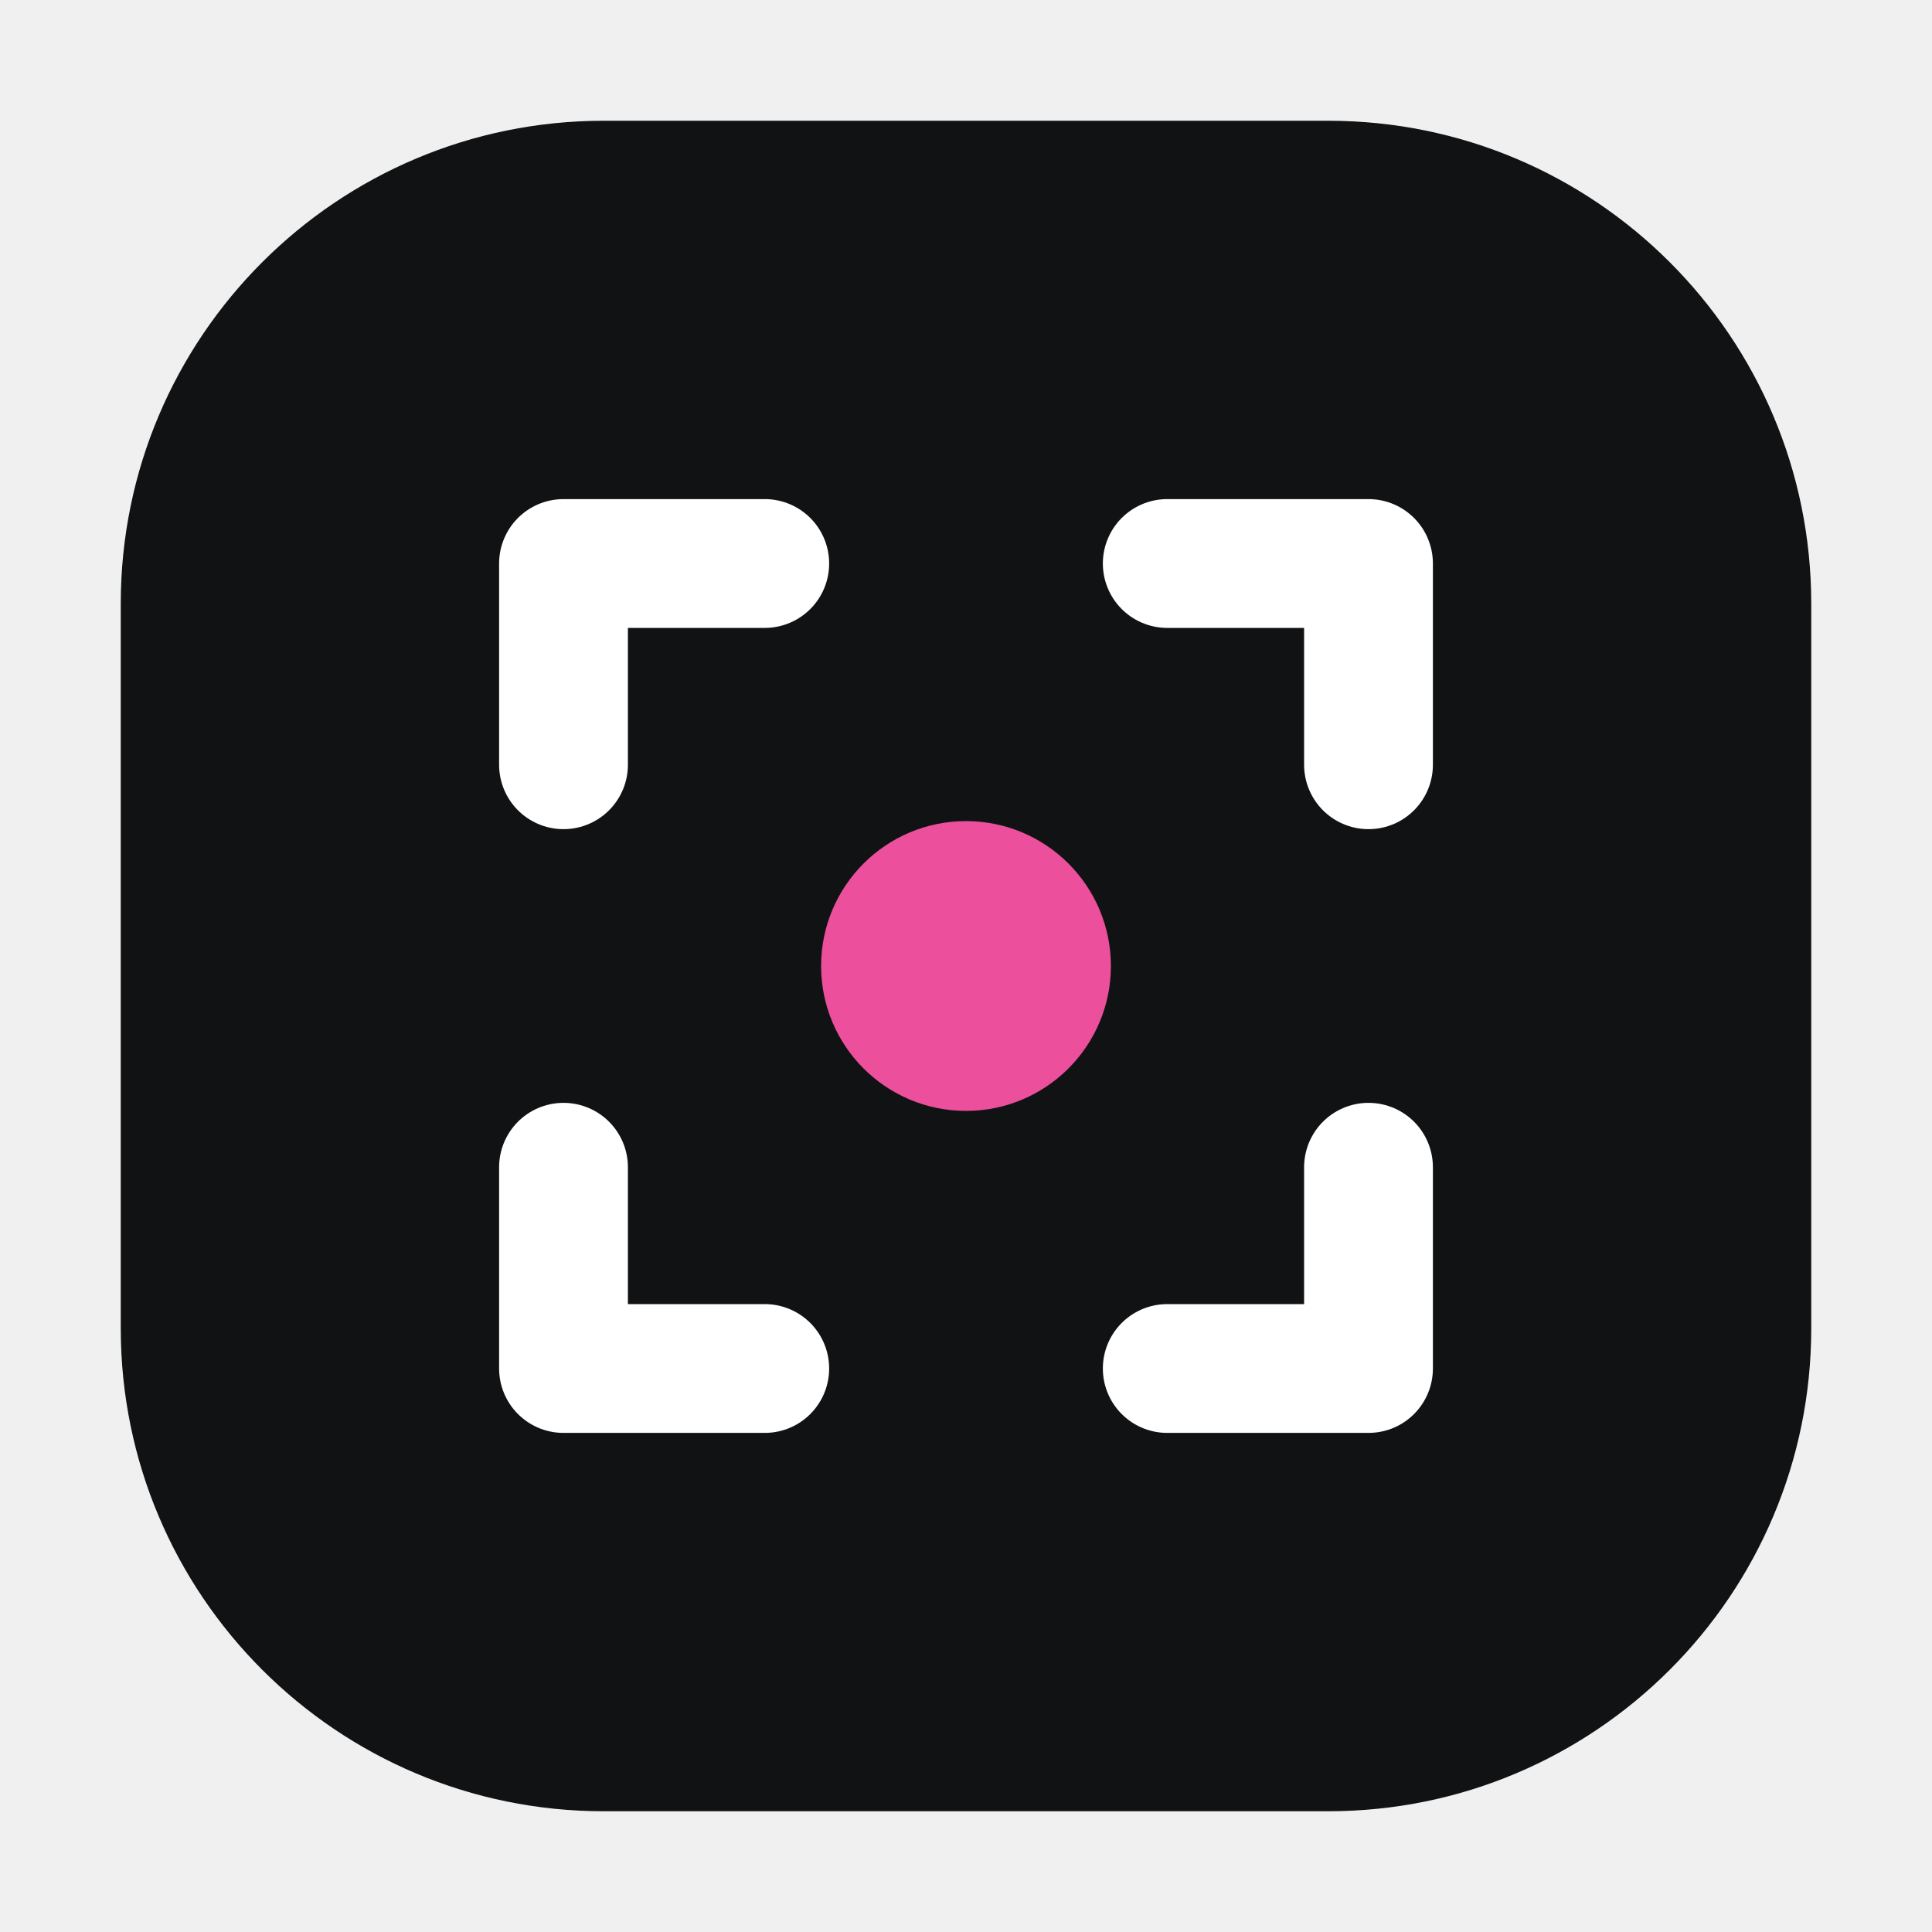
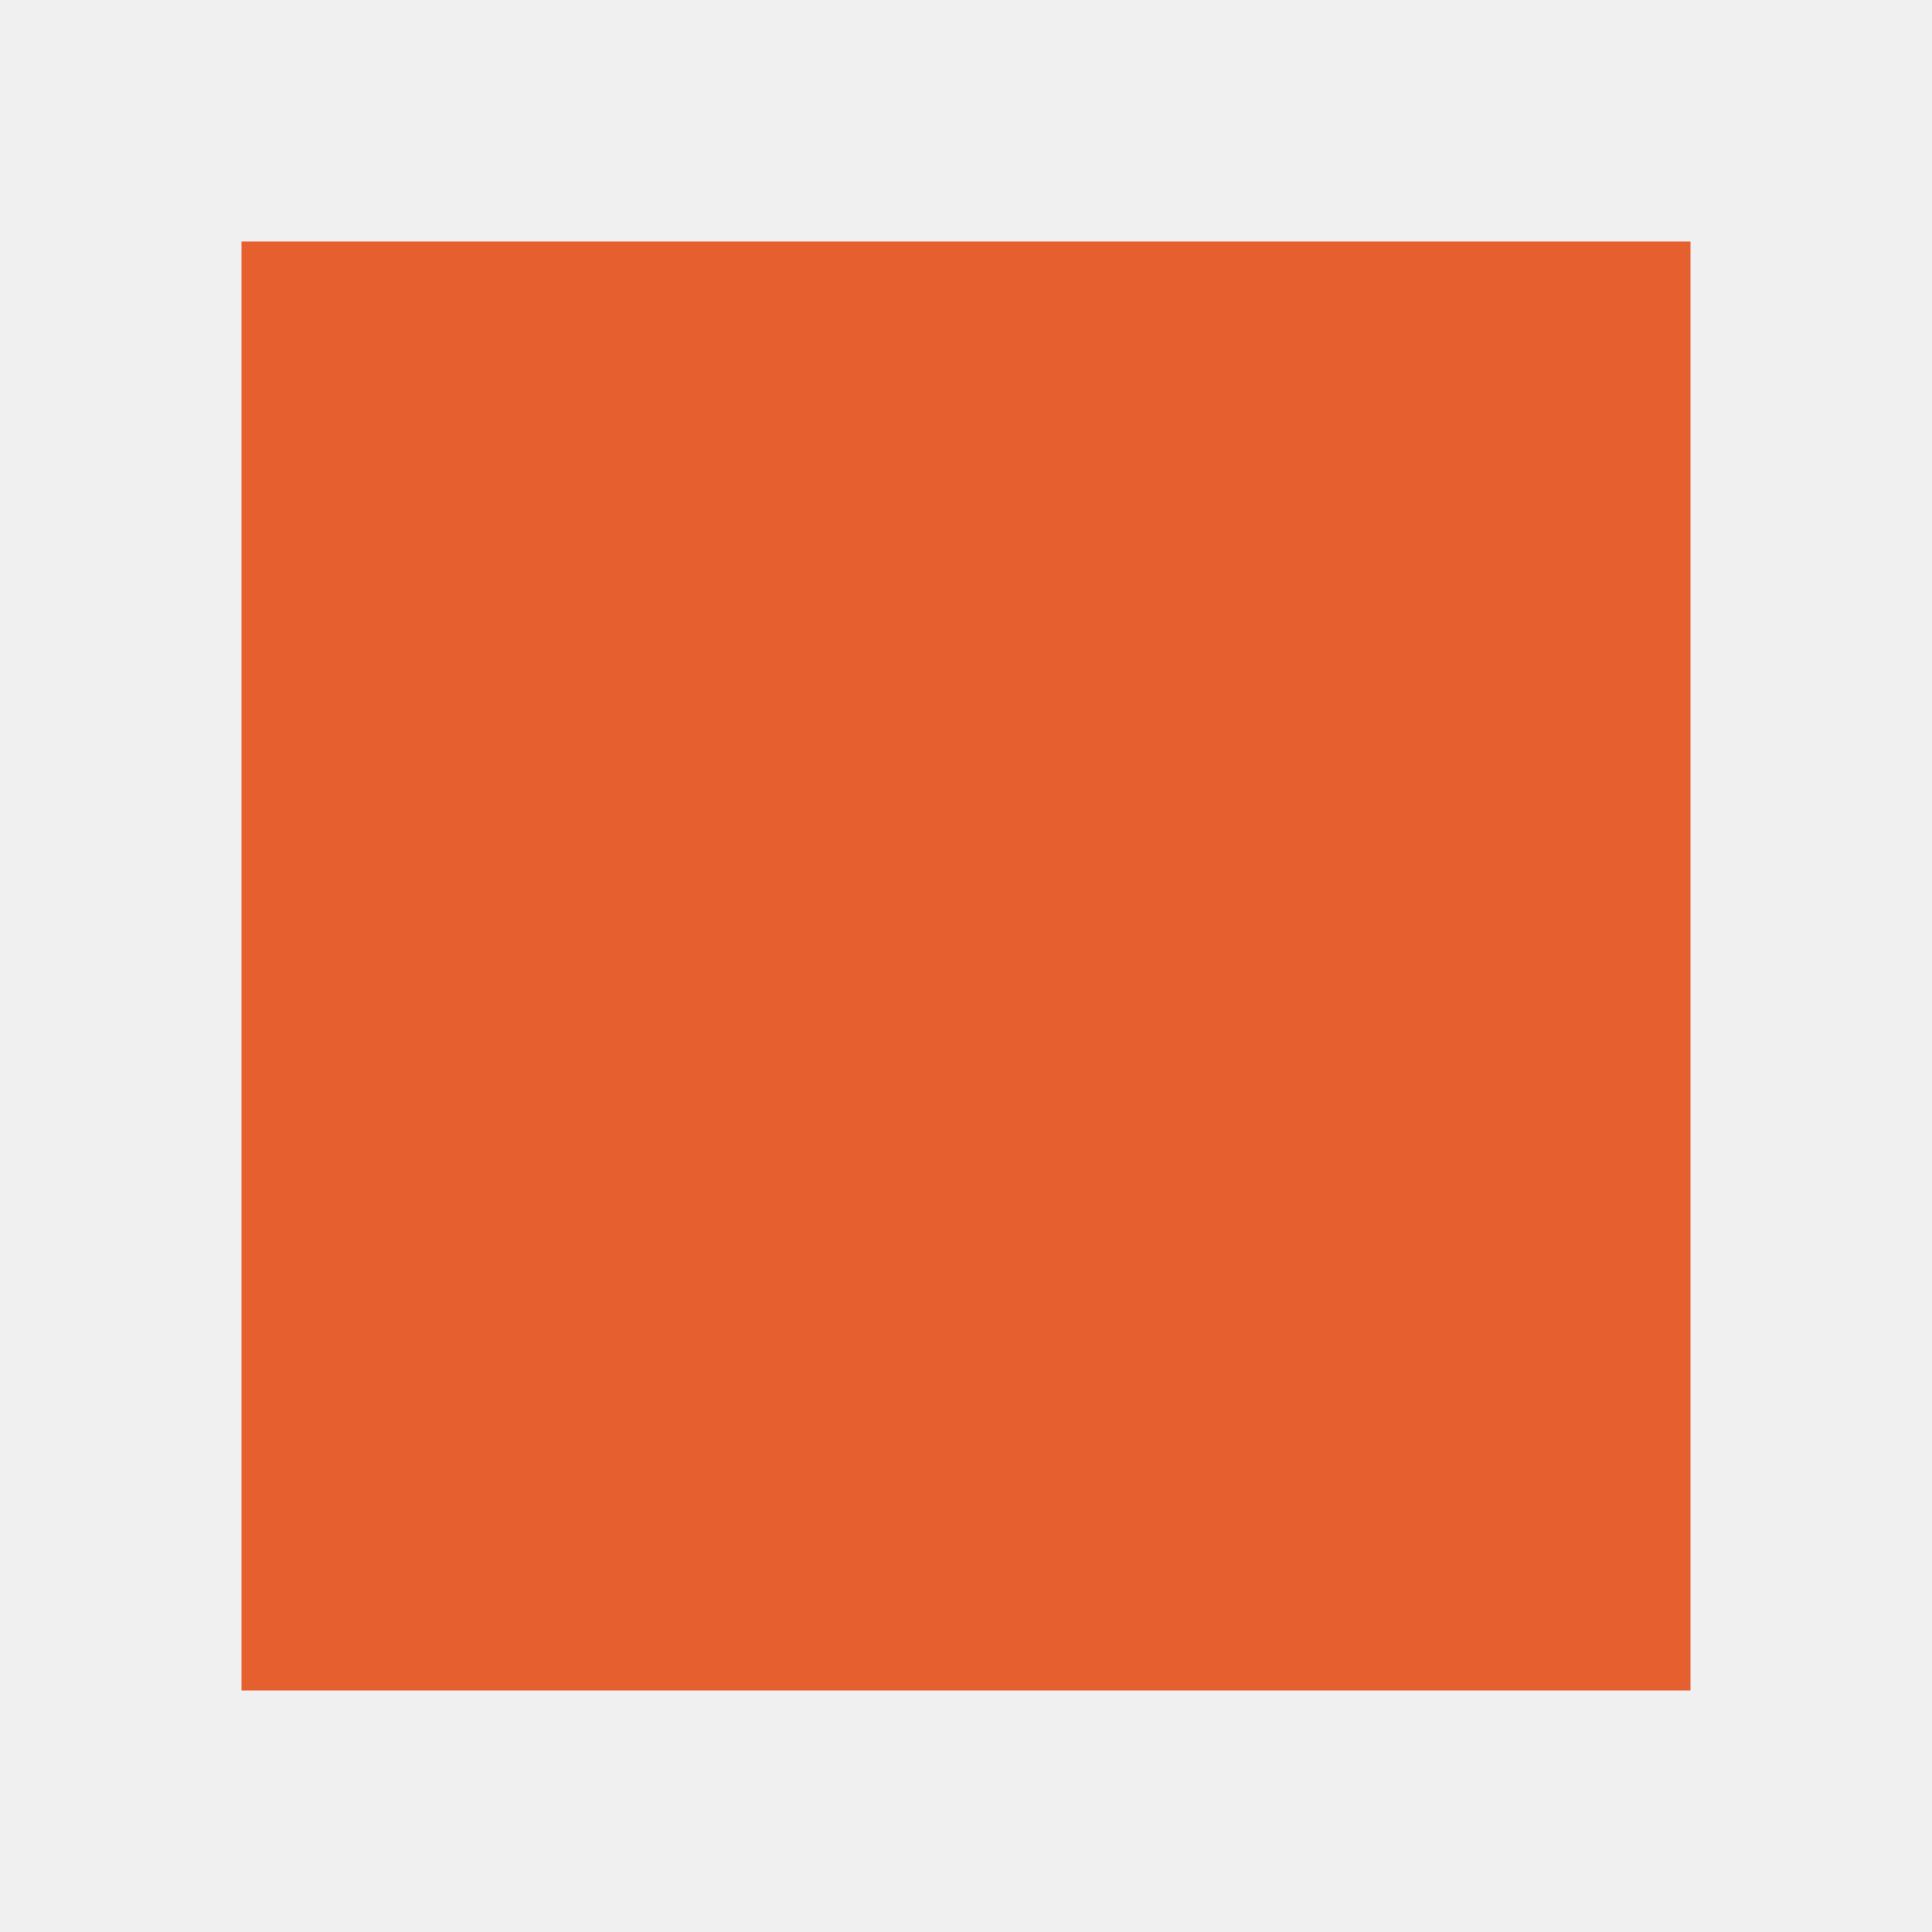
- <svg xmlns="http://www.w3.org/2000/svg" viewBox="0 0 24 24" fill="none">
-   <rect x="1.5" y="1.5" width="21" height="21" rx="6" fill="#111214" />
-   <path d="M7 9.5V7h2.5M14.5 7H17v2.5M17 14.5V17h-2.5M9.5 17H7v-2.5" stroke="#fff" stroke-width="1.6" stroke-linecap="round" stroke-linejoin="round" />
-   <circle cx="12" cy="12" r="1.8" fill="#ec4f9b" />
+ <svg xmlns="http://www.w3.org/2000/svg" viewBox="0 0 16 16">
+   <rect x="2" y="2" width="12" height="12" fill="#e65f2e" />
</svg>
